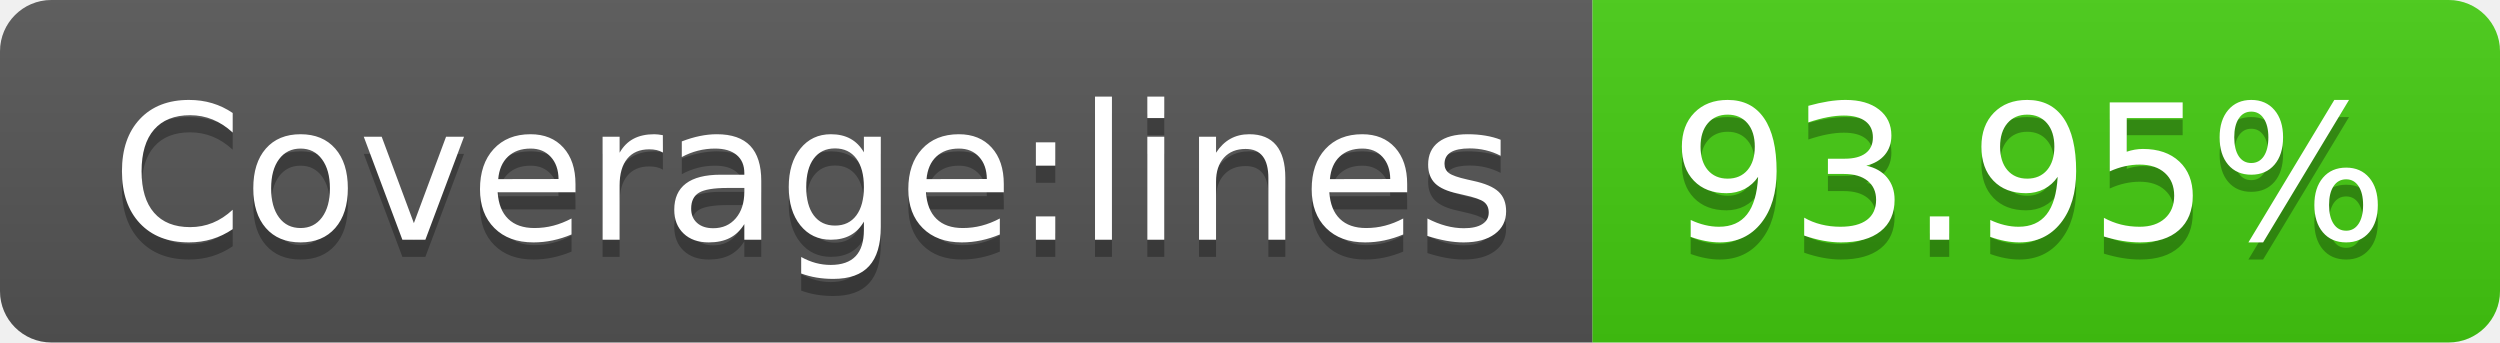
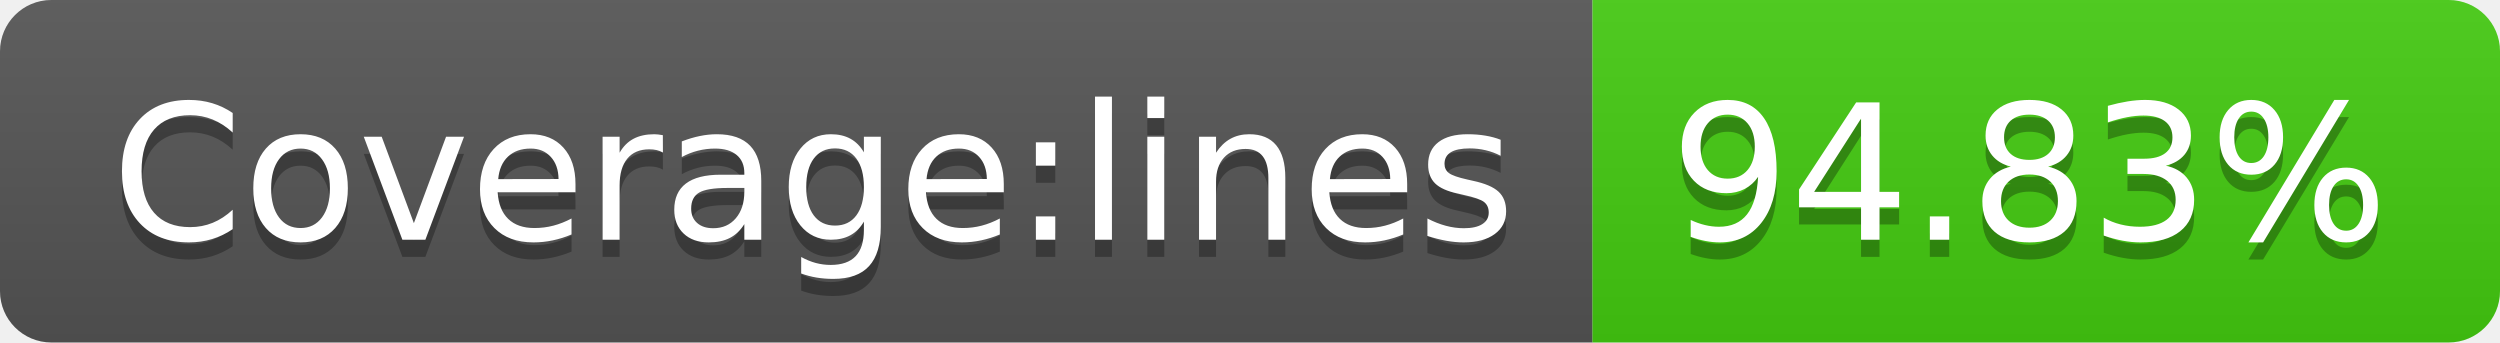
- <svg xmlns="http://www.w3.org/2000/svg" width="146" height="20" role="img" aria-label="Coverage:lines: 93.95%">
+ <svg xmlns="http://www.w3.org/2000/svg" width="146" height="20" role="img" aria-label="Coverage:lines: 94.83%">
  <linearGradient id="s" x2="0" y2="100%">
    <stop offset="0" stop-color="#bbb" stop-opacity=".1" />
    <stop offset="1" stop-opacity=".1" />
  </linearGradient>
  <clipPath id="r">
    <rect width="146" height="20" rx="3" fill="#fff" />
  </clipPath>
  <g clip-path="url(#r)">
    <rect width="93" height="20" fill="#555" />
    <rect x="93" width="53" height="20" fill="#4c1" />
    <rect width="146" height="20" fill="url(#s)" />
  </g>
  <g fill="#fff" text-anchor="middle" font-family="Verdana,Geneva,DejaVu Sans,sans-serif" text-rendering="geometricPrecision" font-size="110">
    <text aria-hidden="true" x="475" y="150" fill="#010101" fill-opacity=".3" transform="scale(.1)" textLength="830">Coverage:lines</text>
    <text x="475" y="140" transform="scale(.1)" fill="#fff" textLength="830">Coverage:lines</text>
-     <text aria-hidden="true" x="1185" y="150" fill="#010101" fill-opacity=".3" transform="scale(.1)" textLength="430">93.95%</text>
-     <text x="1185" y="140" transform="scale(.1)" fill="#fff" textLength="430">93.95%</text>
+     <text aria-hidden="true" x="1185" y="150" fill="#010101" fill-opacity=".3" transform="scale(.1)" textLength="430">94.83%</text>
+     <text x="1185" y="140" transform="scale(.1)" fill="#fff" textLength="430">94.83%</text>
  </g>
</svg>
